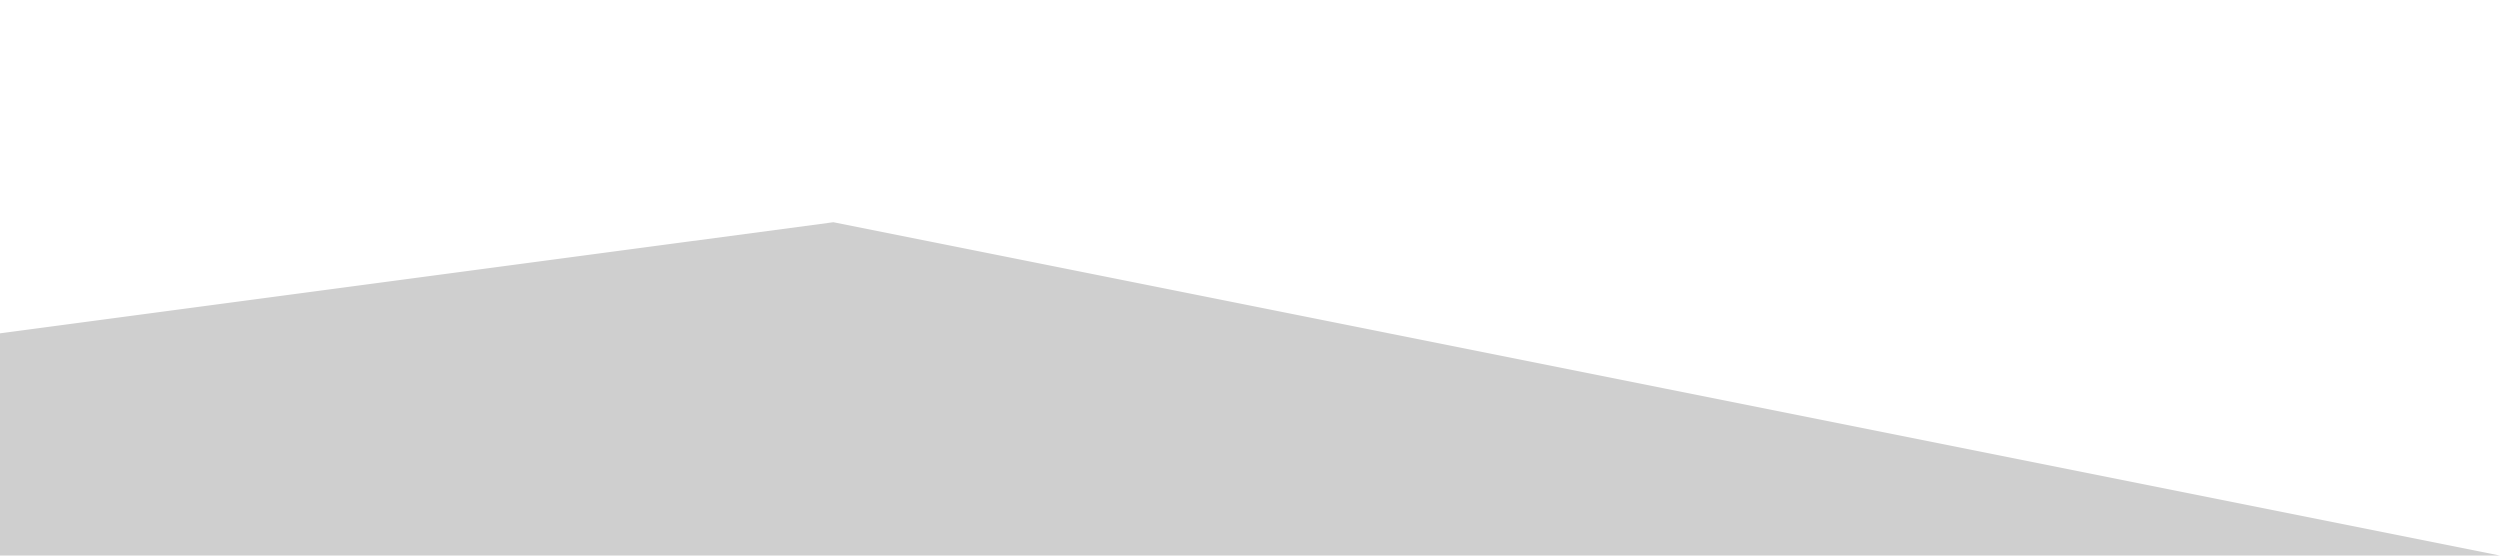
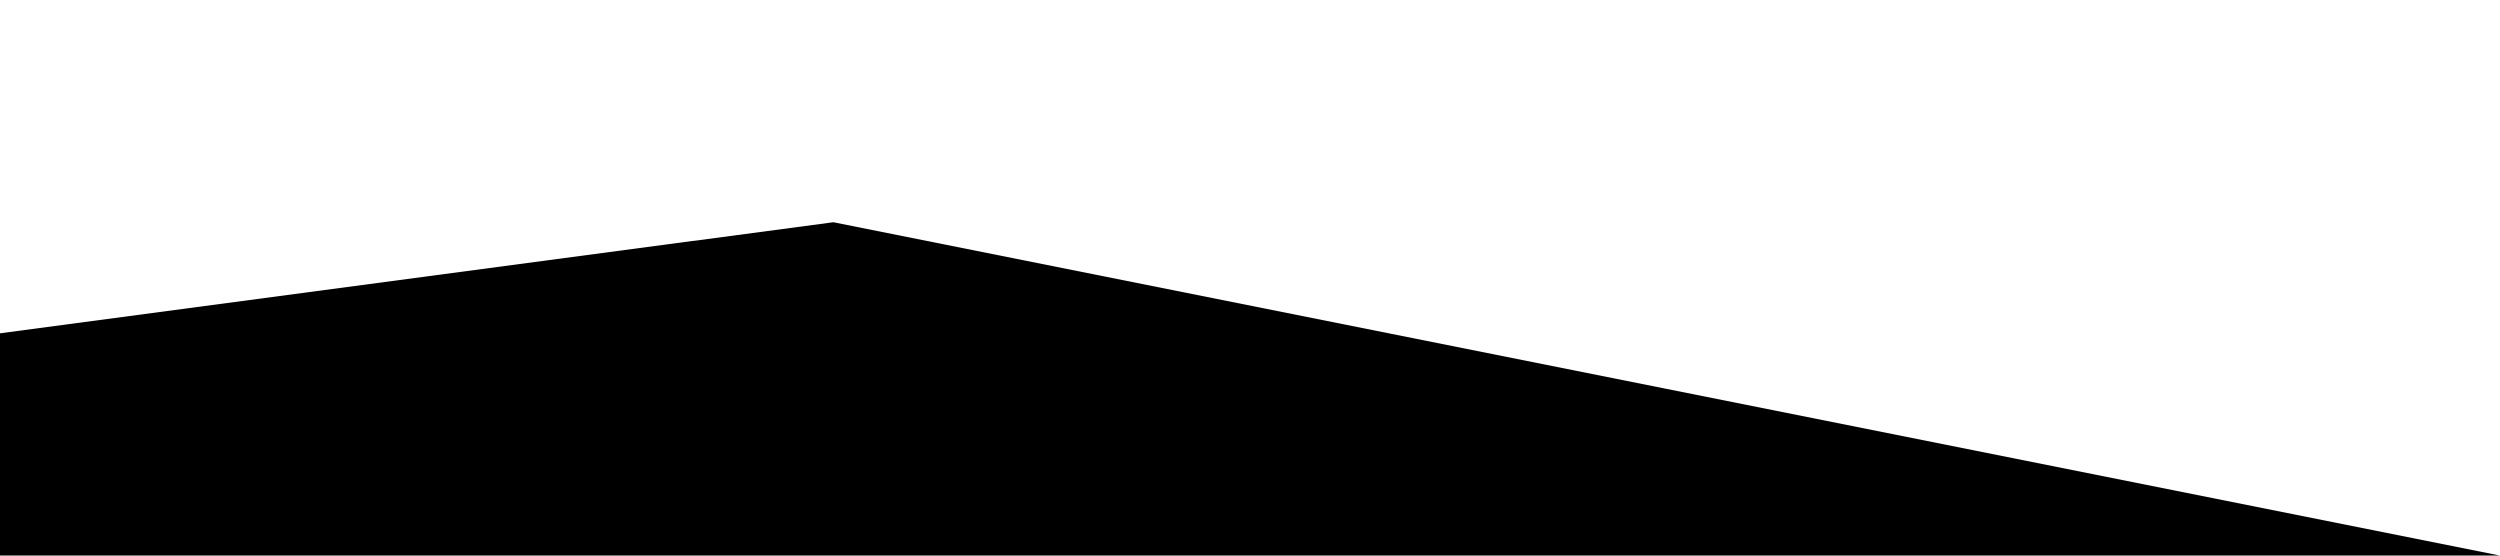
<svg xmlns="http://www.w3.org/2000/svg" viewBox="0 0 1440 320">
-   <path fill="#CFCFCF" fill-opacity="1" d="M0,192L480,128L960,224L1440,320L1440,320L960,320L480,320L0,320Z" />
+   <path fill="#" fill-opacity="1" d="M0,192L480,128L960,224L1440,320L1440,320L960,320L480,320L0,320Z" />
</svg>
